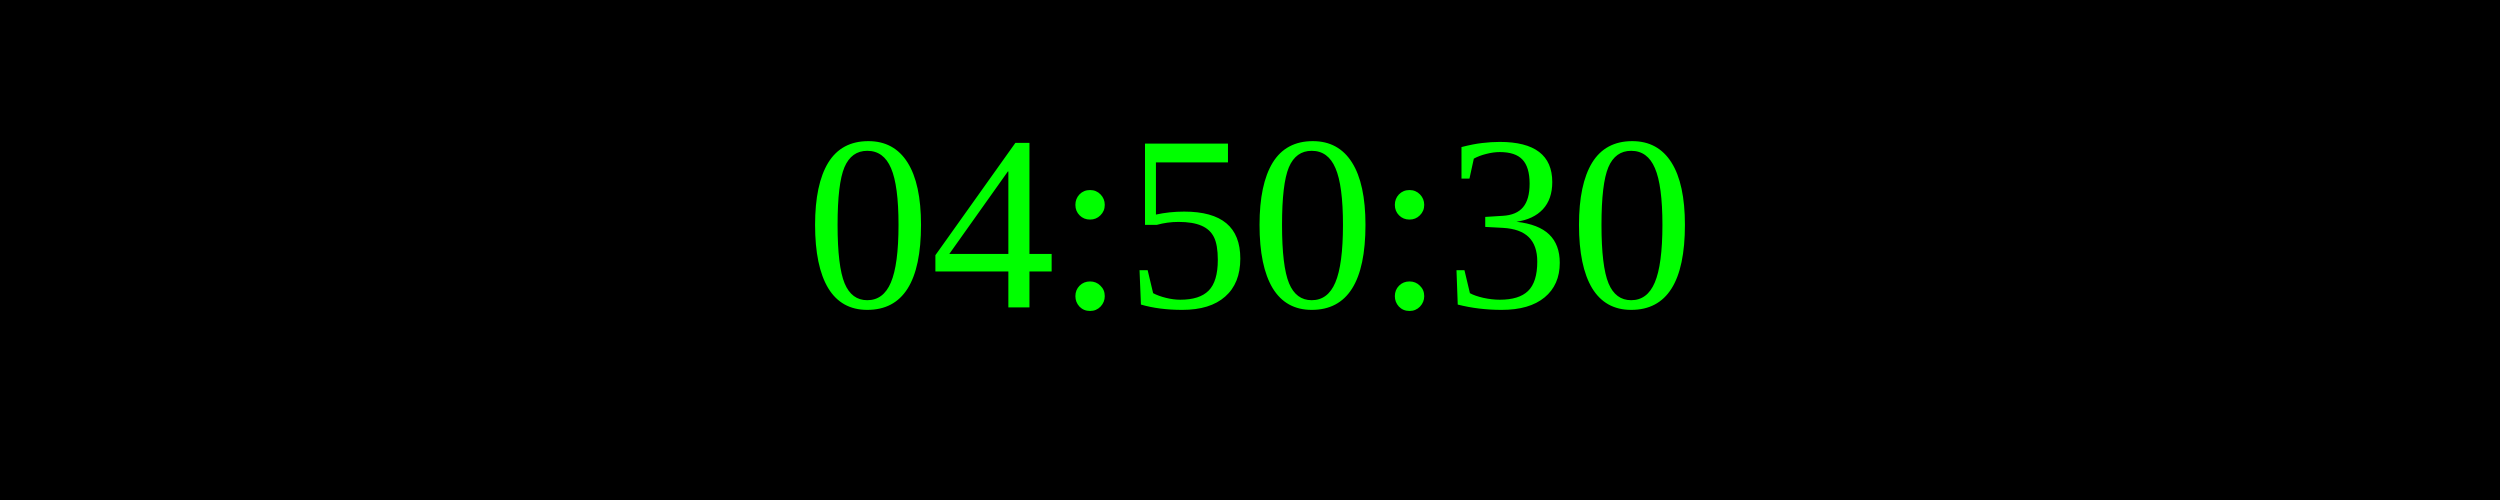
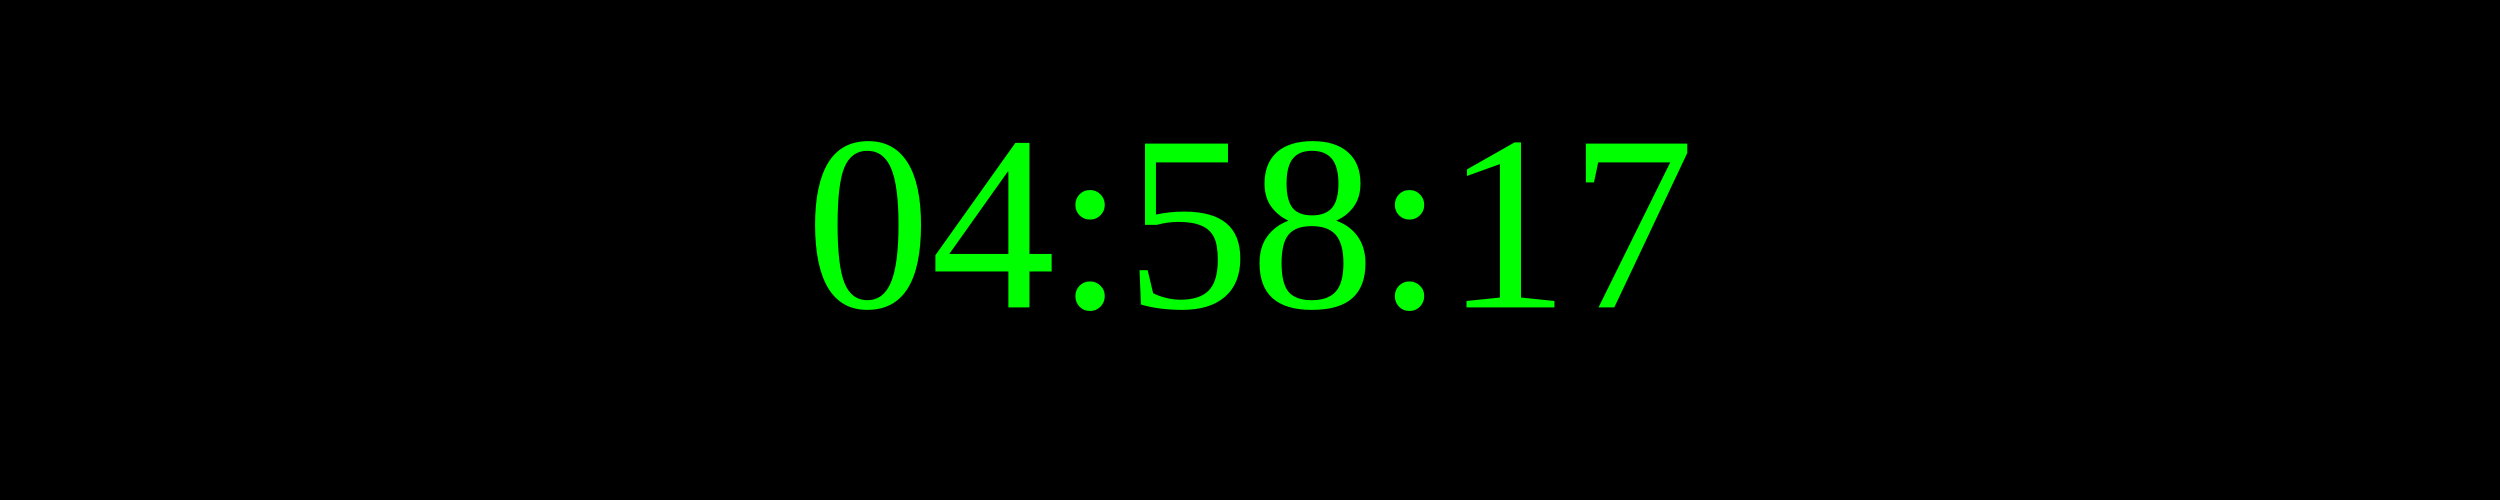
<svg xmlns="http://www.w3.org/2000/svg" width="250" height="50">
  <rect width="100%" height="100%" fill="black" />
  <text x="50%" y="50%" font-size="25" fill="lime" text-anchor="middle" dominant-baseline="middle">
- 04:50:30
+ 04:58:17
</text>
</svg>
